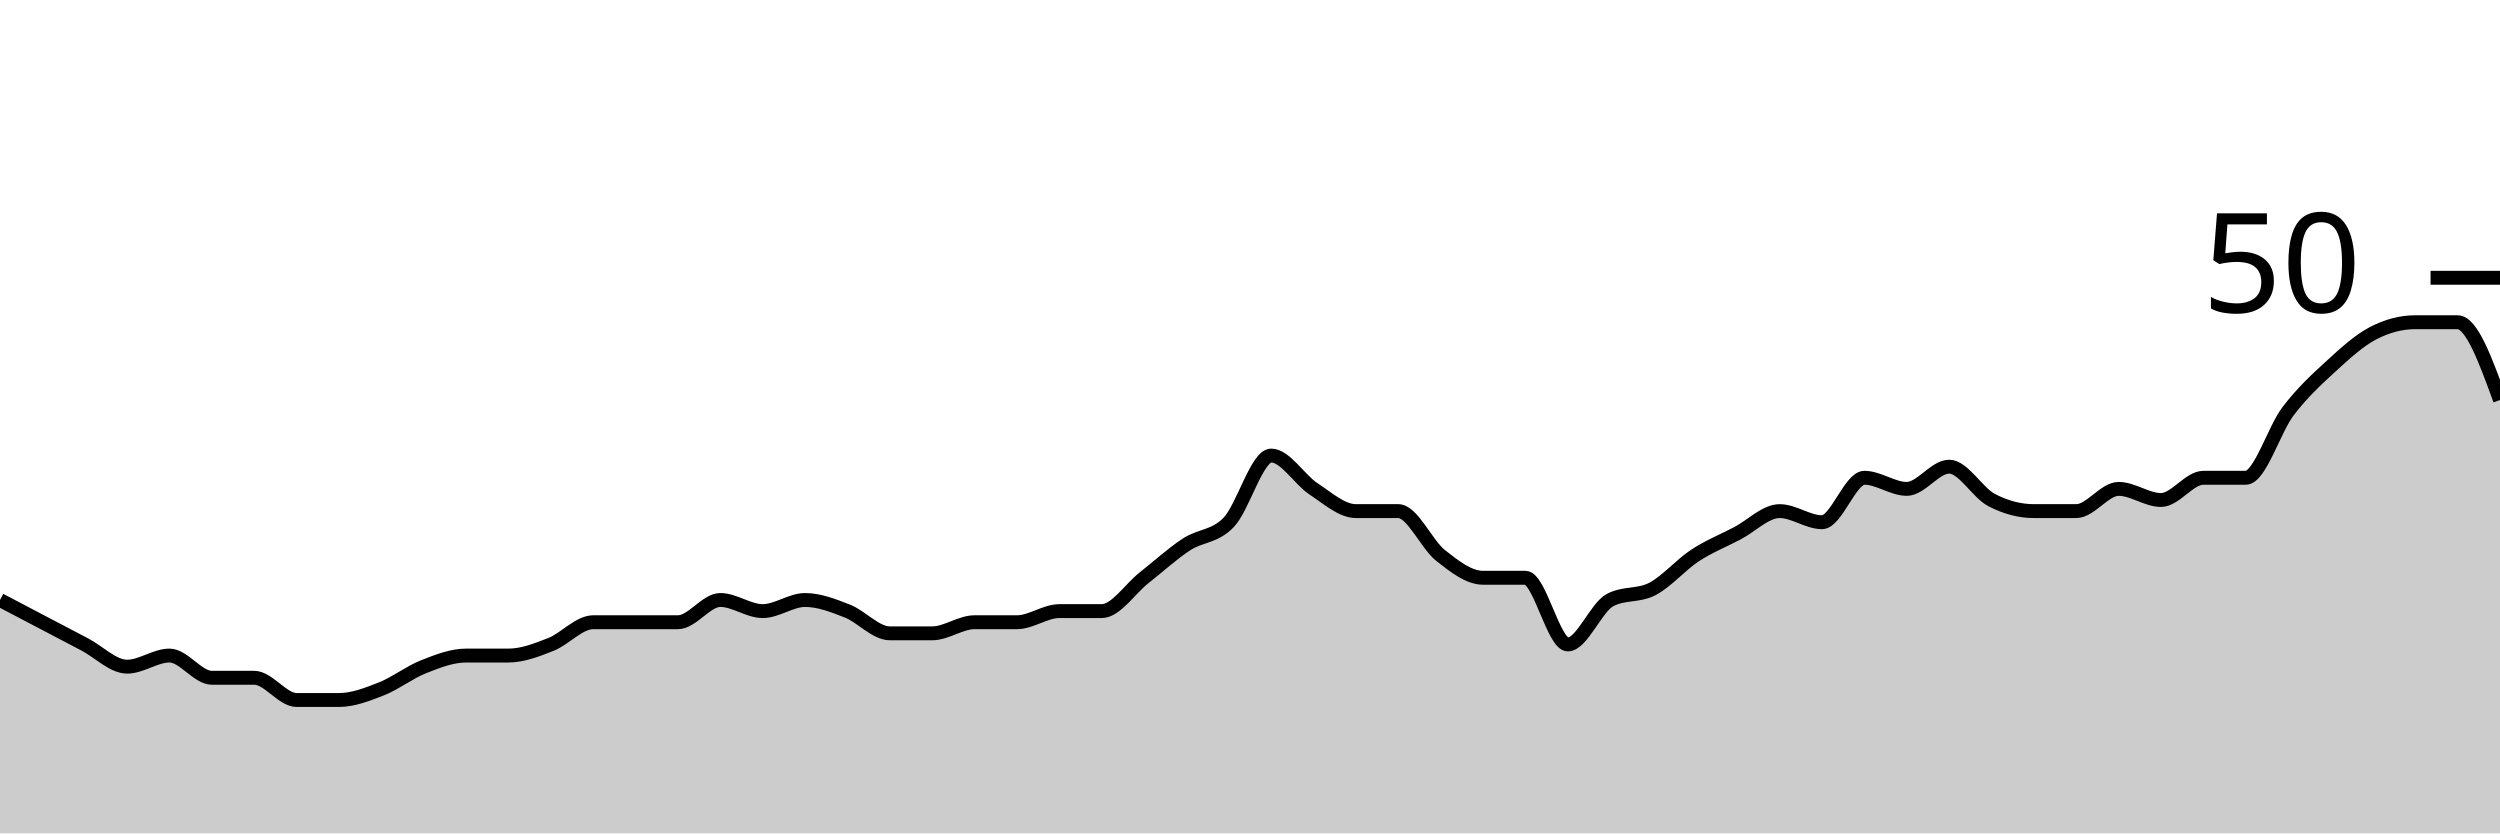
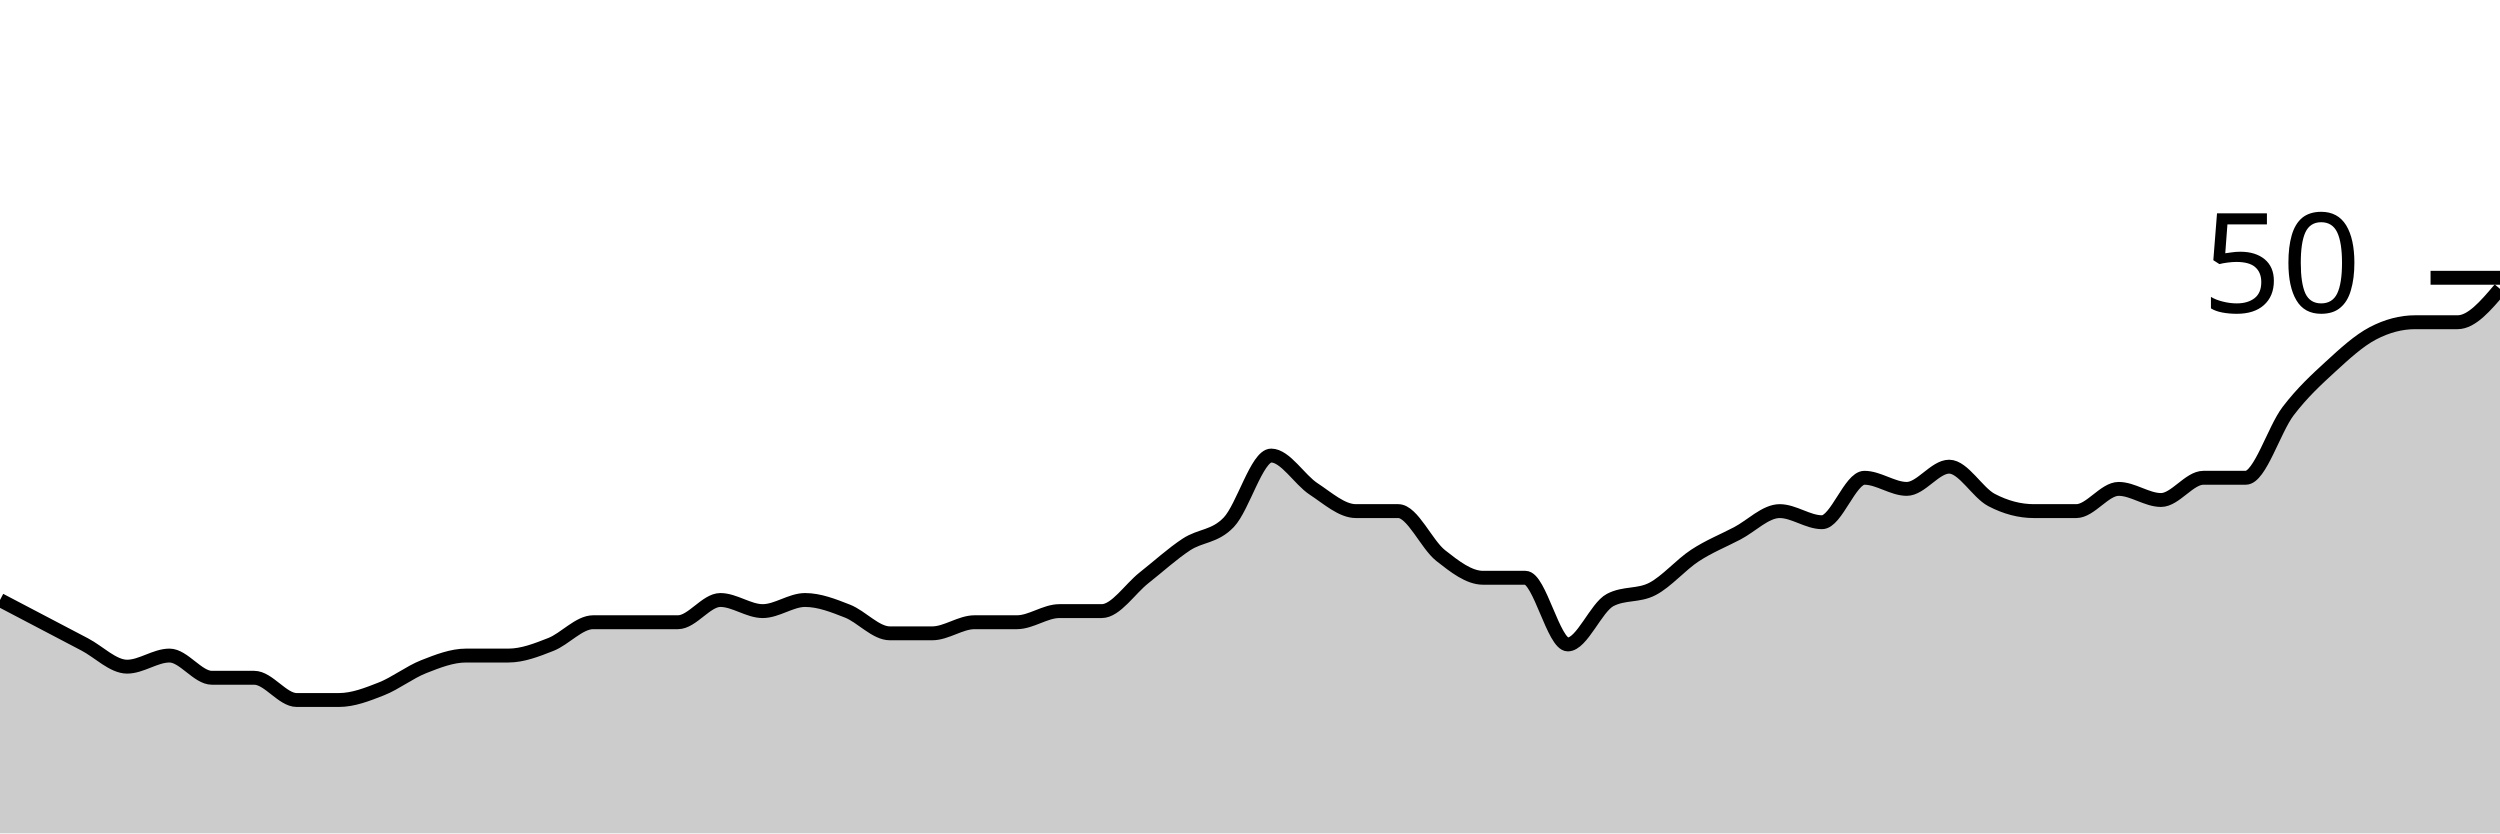
<svg xmlns="http://www.w3.org/2000/svg" viewBox="0 0 180 60">
  <g transform="translate(0,20)">
-     <path class="area" fill="rgba(0, 0, 0, 0.2)" d="M0,23.2C1.017,23.733,2.034,24.267,3.051,24.8C4.068,25.333,5.085,25.867,6.102,26.4C7.119,26.933,8.136,28,9.153,28C10.169,28,11.186,27.2,12.203,27.2C13.22,27.2,14.237,28.8,15.254,28.8C16.271,28.8,17.288,28.8,18.305,28.8C19.322,28.8,20.339,30.4,21.356,30.4C22.373,30.4,23.39,30.4,24.407,30.4C25.424,30.4,26.441,30,27.458,29.6C28.475,29.2,29.492,28.4,30.508,28C31.525,27.6,32.542,27.2,33.559,27.2C34.576,27.2,35.593,27.2,36.61,27.2C37.627,27.2,38.644,26.8,39.661,26.4C40.678,26,41.695,24.8,42.712,24.8C43.729,24.8,44.746,24.8,45.763,24.8C46.78,24.8,47.797,24.8,48.814,24.8C49.831,24.8,50.847,23.2,51.864,23.2C52.881,23.2,53.898,24,54.915,24C55.932,24,56.949,23.2,57.966,23.2C58.983,23.2,60,23.6,61.017,24C62.034,24.4,63.051,25.6,64.068,25.6C65.085,25.6,66.102,25.6,67.119,25.6C68.136,25.6,69.153,24.8,70.169,24.8C71.186,24.8,72.203,24.8,73.22,24.8C74.237,24.8,75.254,24,76.271,24C77.288,24,78.305,24,79.322,24C80.339,24,81.356,22.4,82.373,21.6C83.39,20.8,84.407,19.867,85.424,19.2C86.441,18.533,87.458,18.667,88.475,17.6C89.492,16.533,90.508,12.8,91.525,12.8C92.542,12.8,93.559,14.533,94.576,15.2C95.593,15.867,96.61,16.8,97.627,16.8C98.644,16.8,99.661,16.8,100.678,16.8C101.695,16.8,102.712,19.2,103.729,20C104.746,20.8,105.763,21.6,106.78,21.6C107.797,21.6,108.814,21.6,109.831,21.6C110.847,21.6,111.864,26.4,112.881,26.4C113.898,26.4,114.915,23.733,115.932,23.2C116.949,22.667,117.966,22.933,118.983,22.4C120,21.867,121.017,20.667,122.034,20C123.051,19.333,124.068,18.933,125.085,18.4C126.102,17.867,127.119,16.8,128.136,16.8C129.153,16.8,130.169,17.6,131.186,17.6C132.203,17.6,133.22,14.4,134.237,14.4C135.254,14.4,136.271,15.2,137.288,15.2C138.305,15.2,139.322,13.6,140.339,13.6C141.356,13.6,142.373,15.467,143.39,16C144.407,16.533,145.424,16.8,146.441,16.8C147.458,16.8,148.475,16.8,149.492,16.8C150.508,16.8,151.525,15.2,152.542,15.2C153.559,15.2,154.576,16,155.593,16C156.61,16,157.627,14.4,158.644,14.4C159.661,14.4,160.678,14.4,161.695,14.4C162.712,14.4,163.729,10.933,164.746,9.6C165.763,8.267,166.78,7.333,167.797,6.4C168.814,5.467,169.831,4.533,170.847,4C171.864,3.467,172.881,3.2,173.898,3.2C174.915,3.2,175.932,3.2,176.949,3.2C177.966,3.2,178.983,6,180,8.8L180,40C178.983,40,177.966,40,176.949,40C175.932,40,174.915,40,173.898,40C172.881,40,171.864,40,170.847,40C169.831,40,168.814,40,167.797,40C166.78,40,165.763,40,164.746,40C163.729,40,162.712,40,161.695,40C160.678,40,159.661,40,158.644,40C157.627,40,156.61,40,155.593,40C154.576,40,153.559,40,152.542,40C151.525,40,150.508,40,149.492,40C148.475,40,147.458,40,146.441,40C145.424,40,144.407,40,143.39,40C142.373,40,141.356,40,140.339,40C139.322,40,138.305,40,137.288,40C136.271,40,135.254,40,134.237,40C133.22,40,132.203,40,131.186,40C130.169,40,129.153,40,128.136,40C127.119,40,126.102,40,125.085,40C124.068,40,123.051,40,122.034,40C121.017,40,120,40,118.983,40C117.966,40,116.949,40,115.932,40C114.915,40,113.898,40,112.881,40C111.864,40,110.847,40,109.831,40C108.814,40,107.797,40,106.78,40C105.763,40,104.746,40,103.729,40C102.712,40,101.695,40,100.678,40C99.661,40,98.644,40,97.627,40C96.61,40,95.593,40,94.576,40C93.559,40,92.542,40,91.525,40C90.508,40,89.492,40,88.475,40C87.458,40,86.441,40,85.424,40C84.407,40,83.39,40,82.373,40C81.356,40,80.339,40,79.322,40C78.305,40,77.288,40,76.271,40C75.254,40,74.237,40,73.22,40C72.203,40,71.186,40,70.169,40C69.153,40,68.136,40,67.119,40C66.102,40,65.085,40,64.068,40C63.051,40,62.034,40,61.017,40C60,40,58.983,40,57.966,40C56.949,40,55.932,40,54.915,40C53.898,40,52.881,40,51.864,40C50.847,40,49.831,40,48.814,40C47.797,40,46.78,40,45.763,40C44.746,40,43.729,40,42.712,40C41.695,40,40.678,40,39.661,40C38.644,40,37.627,40,36.61,40C35.593,40,34.576,40,33.559,40C32.542,40,31.525,40,30.508,40C29.492,40,28.475,40,27.458,40C26.441,40,25.424,40,24.407,40C23.39,40,22.373,40,21.356,40C20.339,40,19.322,40,18.305,40C17.288,40,16.271,40,15.254,40C14.237,40,13.22,40,12.203,40C11.186,40,10.169,40,9.153,40C8.136,40,7.119,40,6.102,40C5.085,40,4.068,40,3.051,40C2.034,40,1.017,40,0,40Z" />
-     <path class="line" stroke="black" fill="none" d="M0,23.2C1.017,23.733,2.034,24.267,3.051,24.8C4.068,25.333,5.085,25.867,6.102,26.4C7.119,26.933,8.136,28,9.153,28C10.169,28,11.186,27.2,12.203,27.2C13.22,27.2,14.237,28.8,15.254,28.8C16.271,28.8,17.288,28.8,18.305,28.8C19.322,28.8,20.339,30.4,21.356,30.4C22.373,30.4,23.39,30.4,24.407,30.4C25.424,30.4,26.441,30,27.458,29.6C28.475,29.2,29.492,28.4,30.508,28C31.525,27.6,32.542,27.2,33.559,27.2C34.576,27.2,35.593,27.2,36.61,27.2C37.627,27.2,38.644,26.8,39.661,26.4C40.678,26,41.695,24.8,42.712,24.8C43.729,24.8,44.746,24.8,45.763,24.8C46.78,24.8,47.797,24.8,48.814,24.8C49.831,24.8,50.847,23.2,51.864,23.2C52.881,23.2,53.898,24,54.915,24C55.932,24,56.949,23.2,57.966,23.2C58.983,23.2,60,23.6,61.017,24C62.034,24.4,63.051,25.6,64.068,25.6C65.085,25.6,66.102,25.6,67.119,25.6C68.136,25.6,69.153,24.8,70.169,24.8C71.186,24.8,72.203,24.8,73.22,24.8C74.237,24.8,75.254,24,76.271,24C77.288,24,78.305,24,79.322,24C80.339,24,81.356,22.4,82.373,21.6C83.39,20.8,84.407,19.867,85.424,19.2C86.441,18.533,87.458,18.667,88.475,17.6C89.492,16.533,90.508,12.8,91.525,12.8C92.542,12.8,93.559,14.533,94.576,15.2C95.593,15.867,96.61,16.8,97.627,16.8C98.644,16.8,99.661,16.8,100.678,16.8C101.695,16.8,102.712,19.2,103.729,20C104.746,20.8,105.763,21.6,106.78,21.6C107.797,21.6,108.814,21.6,109.831,21.6C110.847,21.6,111.864,26.4,112.881,26.4C113.898,26.4,114.915,23.733,115.932,23.2C116.949,22.667,117.966,22.933,118.983,22.4C120,21.867,121.017,20.667,122.034,20C123.051,19.333,124.068,18.933,125.085,18.4C126.102,17.867,127.119,16.8,128.136,16.8C129.153,16.8,130.169,17.6,131.186,17.6C132.203,17.6,133.22,14.4,134.237,14.4C135.254,14.4,136.271,15.2,137.288,15.2C138.305,15.2,139.322,13.6,140.339,13.6C141.356,13.6,142.373,15.467,143.39,16C144.407,16.533,145.424,16.8,146.441,16.8C147.458,16.8,148.475,16.8,149.492,16.8C150.508,16.8,151.525,15.2,152.542,15.2C153.559,15.2,154.576,16,155.593,16C156.61,16,157.627,14.4,158.644,14.4C159.661,14.4,160.678,14.4,161.695,14.4C162.712,14.4,163.729,10.933,164.746,9.6C165.763,8.267,166.78,7.333,167.797,6.4C168.814,5.467,169.831,4.533,170.847,4C171.864,3.467,172.881,3.2,173.898,3.2C174.915,3.2,175.932,3.2,176.949,3.2C177.966,3.2,178.983,6,180,8.8" />
+     <path class="area" fill="rgba(0, 0, 0, 0.2)" d="M0,23.2C1.017,23.733,2.034,24.267,3.051,24.8C4.068,25.333,5.085,25.867,6.102,26.4C7.119,26.933,8.136,28,9.153,28C10.169,28,11.186,27.2,12.203,27.2C13.22,27.2,14.237,28.8,15.254,28.8C16.271,28.8,17.288,28.8,18.305,28.8C19.322,28.8,20.339,30.4,21.356,30.4C22.373,30.4,23.39,30.4,24.407,30.4C25.424,30.4,26.441,30,27.458,29.6C28.475,29.2,29.492,28.4,30.508,28C31.525,27.6,32.542,27.2,33.559,27.2C34.576,27.2,35.593,27.2,36.61,27.2C37.627,27.2,38.644,26.8,39.661,26.4C40.678,26,41.695,24.8,42.712,24.8C43.729,24.8,44.746,24.8,45.763,24.8C46.78,24.8,47.797,24.8,48.814,24.8C49.831,24.8,50.847,23.2,51.864,23.2C52.881,23.2,53.898,24,54.915,24C55.932,24,56.949,23.2,57.966,23.2C58.983,23.2,60,23.6,61.017,24C62.034,24.4,63.051,25.6,64.068,25.6C65.085,25.6,66.102,25.6,67.119,25.6C68.136,25.6,69.153,24.8,70.169,24.8C71.186,24.8,72.203,24.8,73.22,24.8C74.237,24.8,75.254,24,76.271,24C77.288,24,78.305,24,79.322,24C80.339,24,81.356,22.4,82.373,21.6C83.39,20.8,84.407,19.867,85.424,19.2C86.441,18.533,87.458,18.667,88.475,17.6C89.492,16.533,90.508,12.8,91.525,12.8C92.542,12.8,93.559,14.533,94.576,15.2C95.593,15.867,96.61,16.8,97.627,16.8C98.644,16.8,99.661,16.8,100.678,16.8C101.695,16.8,102.712,19.2,103.729,20C104.746,20.8,105.763,21.6,106.78,21.6C107.797,21.6,108.814,21.6,109.831,21.6C110.847,21.6,111.864,26.4,112.881,26.4C113.898,26.4,114.915,23.733,115.932,23.2C116.949,22.667,117.966,22.933,118.983,22.4C120,21.867,121.017,20.667,122.034,20C123.051,19.333,124.068,18.933,125.085,18.4C126.102,17.867,127.119,16.8,128.136,16.8C129.153,16.8,130.169,17.6,131.186,17.6C132.203,17.6,133.22,14.4,134.237,14.4C135.254,14.4,136.271,15.2,137.288,15.2C138.305,15.2,139.322,13.6,140.339,13.6C141.356,13.6,142.373,15.467,143.39,16C144.407,16.533,145.424,16.8,146.441,16.8C147.458,16.8,148.475,16.8,149.492,16.8C150.508,16.8,151.525,15.2,152.542,15.2C153.559,15.2,154.576,16,155.593,16C156.61,16,157.627,14.4,158.644,14.4C159.661,14.4,160.678,14.4,161.695,14.4C162.712,14.4,163.729,10.933,164.746,9.6C165.763,8.267,166.78,7.333,167.797,6.4C168.814,5.467,169.831,4.533,170.847,4C171.864,3.467,172.881,3.2,173.898,3.2C174.915,3.2,175.932,3.2,176.949,3.2C177.966,3.2,178.983,2,180,0.8L180,40C178.983,40,177.966,40,176.949,40C175.932,40,174.915,40,173.898,40C172.881,40,171.864,40,170.847,40C169.831,40,168.814,40,167.797,40C166.78,40,165.763,40,164.746,40C163.729,40,162.712,40,161.695,40C160.678,40,159.661,40,158.644,40C157.627,40,156.61,40,155.593,40C154.576,40,153.559,40,152.542,40C151.525,40,150.508,40,149.492,40C148.475,40,147.458,40,146.441,40C145.424,40,144.407,40,143.39,40C142.373,40,141.356,40,140.339,40C139.322,40,138.305,40,137.288,40C136.271,40,135.254,40,134.237,40C133.22,40,132.203,40,131.186,40C130.169,40,129.153,40,128.136,40C127.119,40,126.102,40,125.085,40C124.068,40,123.051,40,122.034,40C121.017,40,120,40,118.983,40C117.966,40,116.949,40,115.932,40C114.915,40,113.898,40,112.881,40C111.864,40,110.847,40,109.831,40C108.814,40,107.797,40,106.78,40C105.763,40,104.746,40,103.729,40C102.712,40,101.695,40,100.678,40C99.661,40,98.644,40,97.627,40C96.61,40,95.593,40,94.576,40C93.559,40,92.542,40,91.525,40C90.508,40,89.492,40,88.475,40C87.458,40,86.441,40,85.424,40C84.407,40,83.39,40,82.373,40C81.356,40,80.339,40,79.322,40C78.305,40,77.288,40,76.271,40C75.254,40,74.237,40,73.22,40C72.203,40,71.186,40,70.169,40C69.153,40,68.136,40,67.119,40C66.102,40,65.085,40,64.068,40C63.051,40,62.034,40,61.017,40C60,40,58.983,40,57.966,40C56.949,40,55.932,40,54.915,40C53.898,40,52.881,40,51.864,40C50.847,40,49.831,40,48.814,40C47.797,40,46.78,40,45.763,40C44.746,40,43.729,40,42.712,40C41.695,40,40.678,40,39.661,40C38.644,40,37.627,40,36.61,40C35.593,40,34.576,40,33.559,40C32.542,40,31.525,40,30.508,40C29.492,40,28.475,40,27.458,40C26.441,40,25.424,40,24.407,40C23.39,40,22.373,40,21.356,40C20.339,40,19.322,40,18.305,40C17.288,40,16.271,40,15.254,40C14.237,40,13.22,40,12.203,40C11.186,40,10.169,40,9.153,40C8.136,40,7.119,40,6.102,40C5.085,40,4.068,40,3.051,40C2.034,40,1.017,40,0,40Z" />
+     <path class="line" stroke="black" fill="none" d="M0,23.2C1.017,23.733,2.034,24.267,3.051,24.8C4.068,25.333,5.085,25.867,6.102,26.4C7.119,26.933,8.136,28,9.153,28C10.169,28,11.186,27.2,12.203,27.2C13.22,27.2,14.237,28.8,15.254,28.8C16.271,28.8,17.288,28.8,18.305,28.8C19.322,28.8,20.339,30.4,21.356,30.4C22.373,30.4,23.39,30.4,24.407,30.4C25.424,30.4,26.441,30,27.458,29.6C28.475,29.2,29.492,28.4,30.508,28C31.525,27.6,32.542,27.2,33.559,27.2C34.576,27.2,35.593,27.2,36.61,27.2C37.627,27.2,38.644,26.8,39.661,26.4C40.678,26,41.695,24.8,42.712,24.8C43.729,24.8,44.746,24.8,45.763,24.8C46.78,24.8,47.797,24.8,48.814,24.8C49.831,24.8,50.847,23.2,51.864,23.2C52.881,23.2,53.898,24,54.915,24C55.932,24,56.949,23.2,57.966,23.2C58.983,23.2,60,23.6,61.017,24C62.034,24.4,63.051,25.6,64.068,25.6C65.085,25.6,66.102,25.6,67.119,25.6C68.136,25.6,69.153,24.8,70.169,24.8C71.186,24.8,72.203,24.8,73.22,24.8C74.237,24.8,75.254,24,76.271,24C77.288,24,78.305,24,79.322,24C80.339,24,81.356,22.4,82.373,21.6C83.39,20.8,84.407,19.867,85.424,19.2C86.441,18.533,87.458,18.667,88.475,17.6C89.492,16.533,90.508,12.8,91.525,12.8C92.542,12.8,93.559,14.533,94.576,15.2C95.593,15.867,96.61,16.8,97.627,16.8C98.644,16.8,99.661,16.8,100.678,16.8C101.695,16.8,102.712,19.2,103.729,20C104.746,20.8,105.763,21.6,106.78,21.6C107.797,21.6,108.814,21.6,109.831,21.6C110.847,21.6,111.864,26.4,112.881,26.4C113.898,26.4,114.915,23.733,115.932,23.2C116.949,22.667,117.966,22.933,118.983,22.4C120,21.867,121.017,20.667,122.034,20C123.051,19.333,124.068,18.933,125.085,18.4C126.102,17.867,127.119,16.8,128.136,16.8C129.153,16.8,130.169,17.6,131.186,17.6C132.203,17.6,133.22,14.4,134.237,14.4C135.254,14.4,136.271,15.2,137.288,15.2C138.305,15.2,139.322,13.6,140.339,13.6C141.356,13.6,142.373,15.467,143.39,16C144.407,16.533,145.424,16.8,146.441,16.8C147.458,16.8,148.475,16.8,149.492,16.8C150.508,16.8,151.525,15.2,152.542,15.2C153.559,15.2,154.576,16,155.593,16C156.61,16,157.627,14.4,158.644,14.4C159.661,14.4,160.678,14.4,161.695,14.4C162.712,14.4,163.729,10.933,164.746,9.6C165.763,8.267,166.78,7.333,167.797,6.4C168.814,5.467,169.831,4.533,170.847,4C171.864,3.467,172.881,3.2,173.898,3.2C174.915,3.2,175.932,3.2,176.949,3.2C177.966,3.2,178.983,2,180,0.8" />
    <path class="axis-ceiling" stroke-width="1" stroke="black" fill="none" d="M175,0L180,0" />
    <text class="axis-ceiling-label" font-family="sans-serif" text-anchor="end" font-size="10px" x="170" y="2.5">50</text>
  </g>
</svg>
